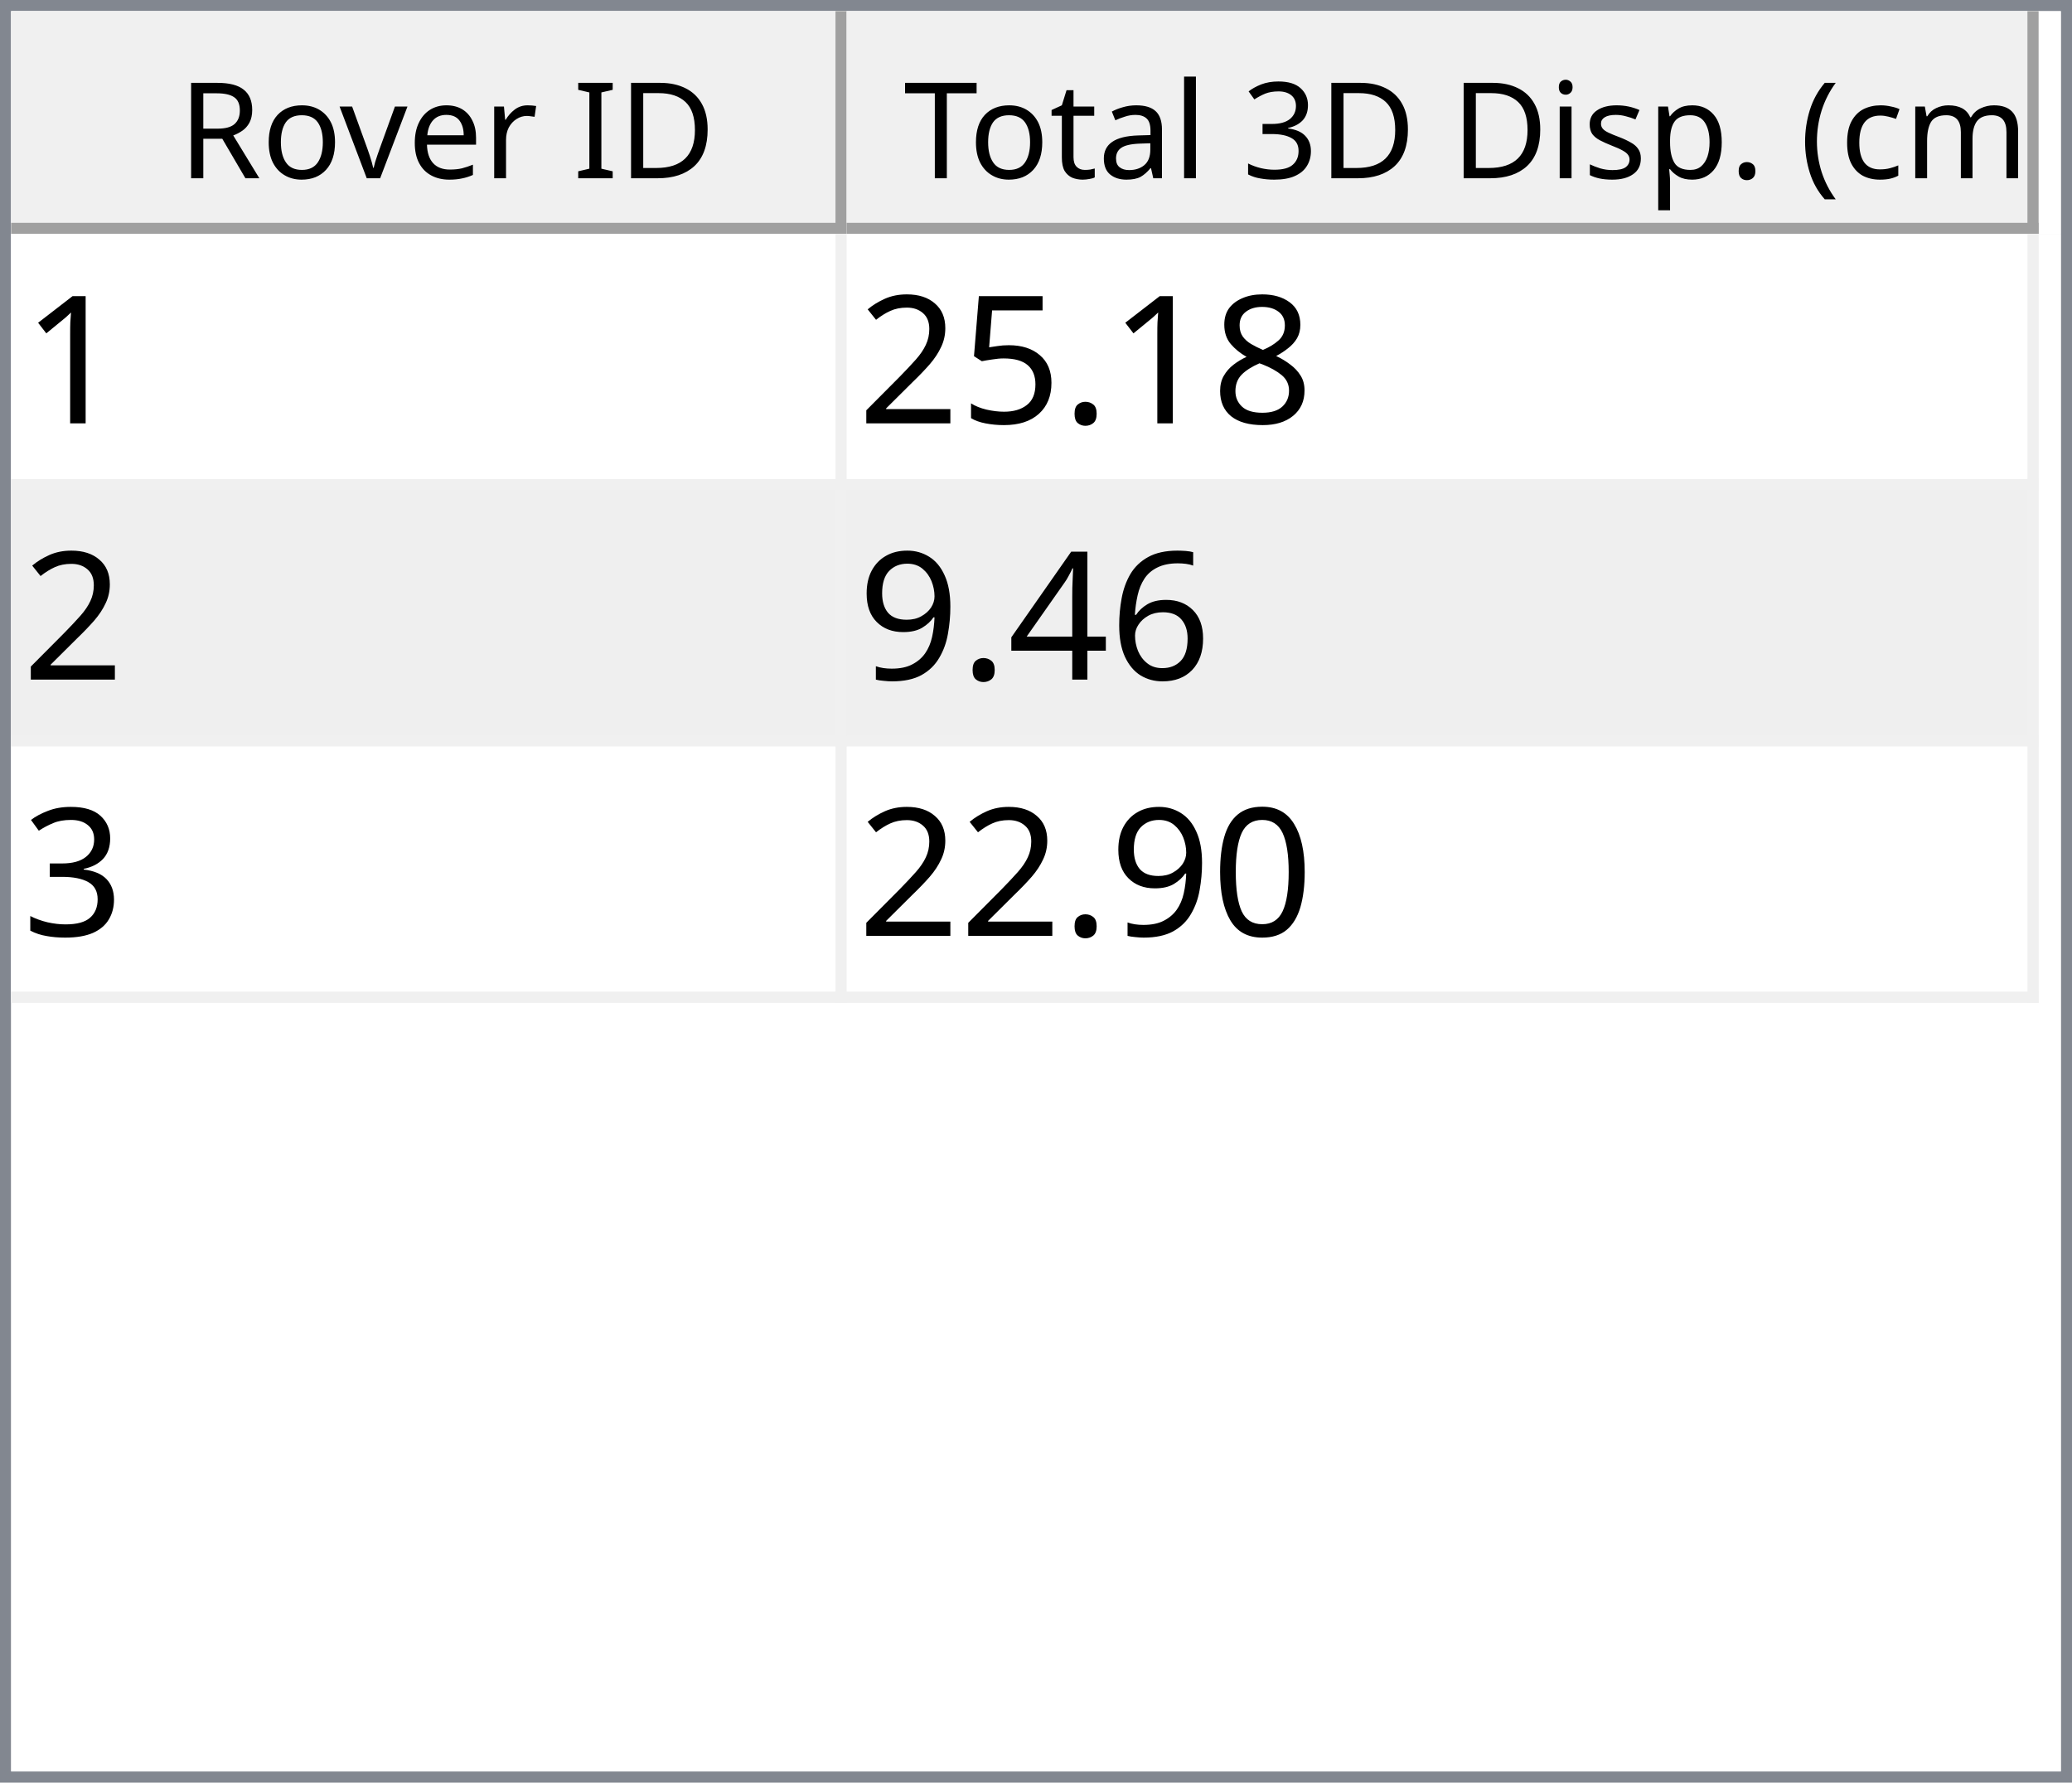
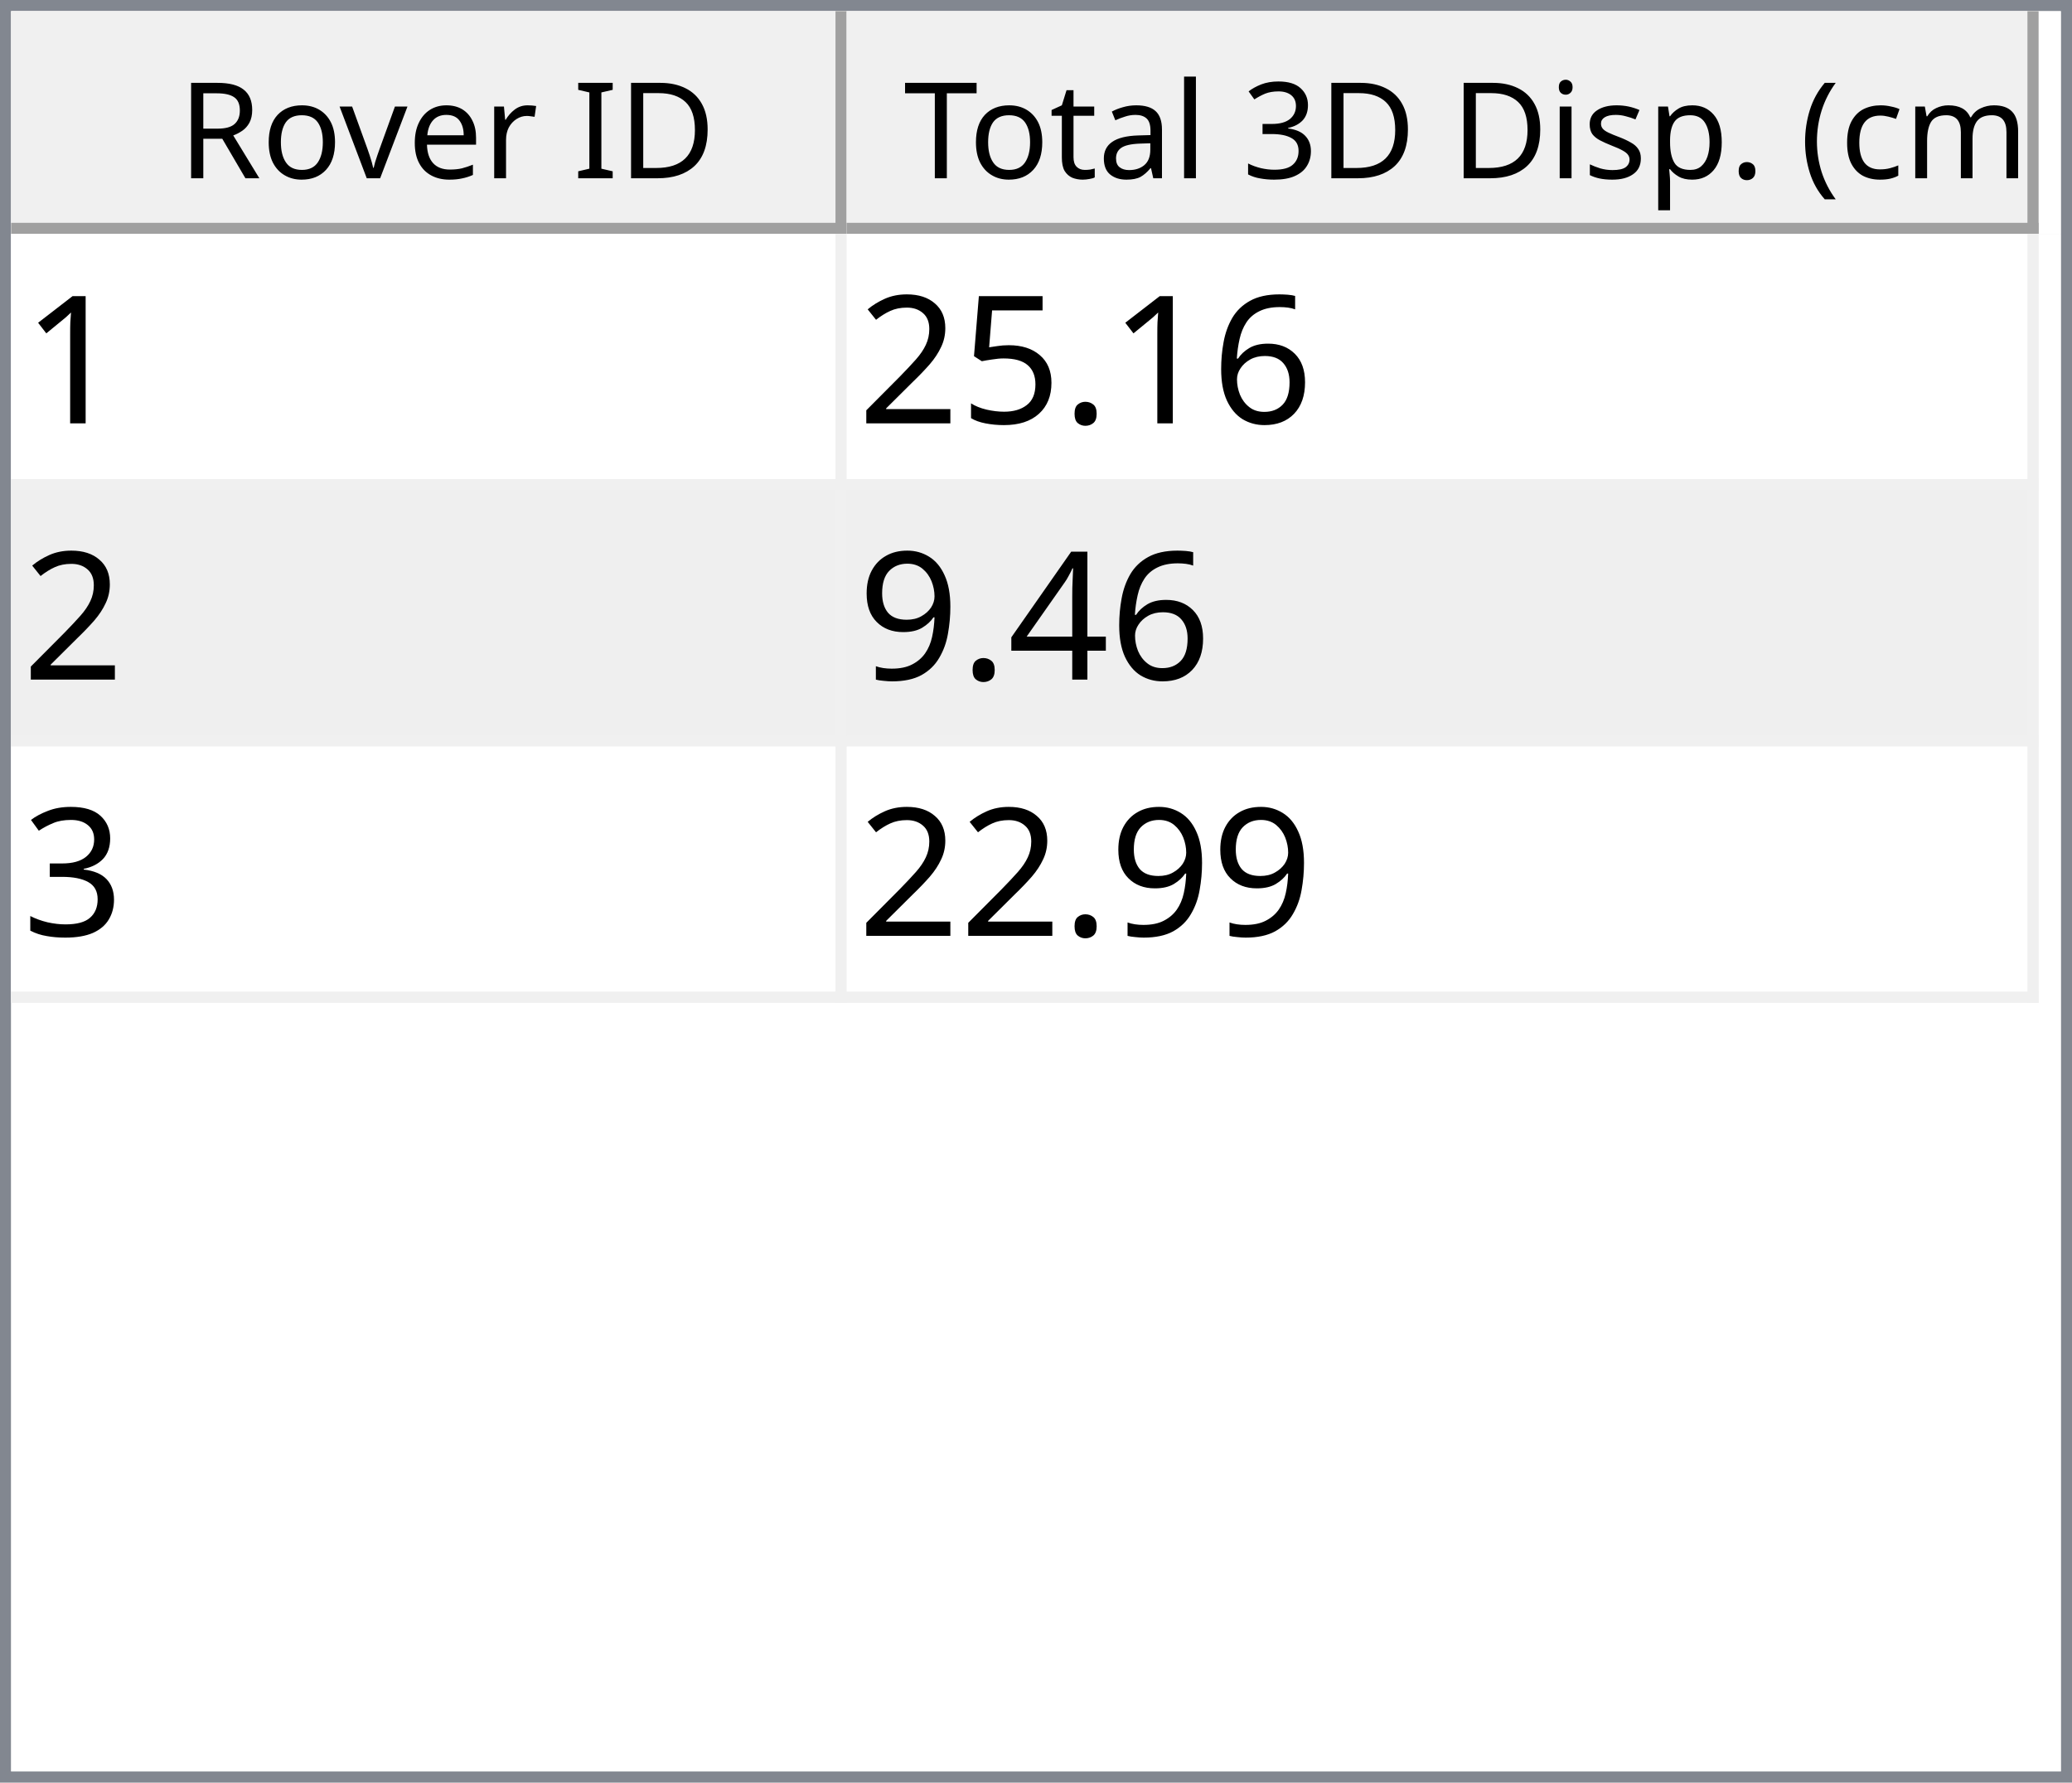
<svg xmlns="http://www.w3.org/2000/svg" style="fill-opacity:1; color-rendering:auto; color-interpolation:auto; text-rendering:auto; stroke:black; stroke-linecap:square; stroke-miterlimit:10; shape-rendering:auto; stroke-opacity:1; fill:black; stroke-dasharray:none; font-weight:normal; stroke-width:1; font-family:'Dialog'; font-style:normal; stroke-linejoin:miter; font-size:12px; stroke-dashoffset:0; image-rendering:auto;" width="186" height="160">
  <defs id="genericDefs" />
  <g>
    <defs id="defs1">
      <clipPath clipPathUnits="userSpaceOnUse" id="clipPath1">
        <path d="M0 0 L186 0 L186 160 L0 160 L0 0 Z" />
      </clipPath>
      <clipPath clipPathUnits="userSpaceOnUse" id="clipPath2">
        <path d="M0 0 L0 160 L186 160 L186 0 Z" />
      </clipPath>
      <clipPath clipPathUnits="userSpaceOnUse" id="clipPath3">
        <path d="M0 0 L0 20 L184 20 L184 0 Z" />
      </clipPath>
      <clipPath clipPathUnits="userSpaceOnUse" id="clipPath4">
        <path d="M0 0 L0 20 L75 20 L75 0 Z" />
      </clipPath>
      <clipPath clipPathUnits="userSpaceOnUse" id="clipPath5">
        <path d="M1 1 L1 19 L74 19 L74 1 Z" />
      </clipPath>
      <clipPath clipPathUnits="userSpaceOnUse" id="clipPath6">
        <path d="M0 0 L0 18 L73 18 L73 0 Z" />
      </clipPath>
      <clipPath clipPathUnits="userSpaceOnUse" id="clipPath7">
        <path d="M-0.5 -0.5 L-0.5 19.5 L74.5 19.5 L74.5 -0.5 Z" />
      </clipPath>
      <clipPath clipPathUnits="userSpaceOnUse" id="clipPath8">
        <path d="M0 0 L0 20 L107 20 L107 0 Z" />
      </clipPath>
      <clipPath clipPathUnits="userSpaceOnUse" id="clipPath9">
        <path d="M1 1 L1 19 L106 19 L106 1 Z" />
      </clipPath>
      <clipPath clipPathUnits="userSpaceOnUse" id="clipPath10">
        <path d="M0 0 L0 18 L105 18 L105 0 Z" />
      </clipPath>
      <clipPath clipPathUnits="userSpaceOnUse" id="clipPath11">
        <path d="M-0.5 -0.5 L-0.5 19.5 L106.5 19.5 L106.5 -0.5 Z" />
      </clipPath>
      <clipPath clipPathUnits="userSpaceOnUse" id="clipPath12">
        <path d="M0 0 L0 138 L184 138 L184 0 Z" />
      </clipPath>
      <clipPath clipPathUnits="userSpaceOnUse" id="clipPath13">
        <path d="M0 0 L0 69 L182 69 L182 0 Z" />
      </clipPath>
      <clipPath clipPathUnits="userSpaceOnUse" id="clipPath14">
        <path d="M-0.5 -0.5 L-0.5 68.5 L181.5 68.5 L181.5 -0.5 Z" />
      </clipPath>
      <clipPath clipPathUnits="userSpaceOnUse" id="clipPath15">
        <path d="M0 0 L0 22 L74 22 L74 0 Z" />
      </clipPath>
      <clipPath clipPathUnits="userSpaceOnUse" id="clipPath16">
        <path d="M0 0 L0 22 L106 22 L106 0 Z" />
      </clipPath>
      <font horiz-adv-x="64.551" id="font1">
        <font-face ascent="107.91" descent="25.098" units-per-em="100" style="font-style:normal; font-family:Segoe UI; font-weight:normal;" />
        <missing-glyph horiz-adv-x="64.551" d="M8.109 0 L8.109 68.266 L56.453 68.266 L56.453 0 L8.109 0 ZM15.328 7.234 L49.219 7.234 L49.219 61.031 L15.328 61.031 L15.328 7.234 Z" />
        <glyph unicode="D" horiz-adv-x="70.117" d="M9.188 0 L9.188 70.016 L28.516 70.016 Q65.531 70.016 65.531 35.891 Q65.531 19.672 55.25 9.836 Q44.969 0 27.734 0 L9.188 0 ZM17.391 62.594 L17.391 7.422 L27.828 7.422 Q41.609 7.422 49.273 14.797 Q56.938 22.172 56.938 35.688 Q56.938 62.594 28.328 62.594 L17.391 62.594 Z" />
        <glyph unicode="I" horiz-adv-x="26.611" d="M17.391 0 L9.188 0 L9.188 70.016 L17.391 70.016 L17.391 0 Z" />
        <glyph unicode=" " horiz-adv-x="27.393" d="" />
        <glyph unicode="r" horiz-adv-x="34.766" d="M34.188 41.891 Q32.078 43.5 28.125 43.5 Q23 43.5 19.555 38.672 Q16.109 33.844 16.109 25.484 L16.109 0 L8.109 0 L8.109 50 L16.109 50 L16.109 39.703 L16.312 39.703 Q18.016 44.969 21.531 47.922 Q25.047 50.875 29.391 50.875 Q32.516 50.875 34.188 50.203 L34.188 41.891 Z" />
        <glyph unicode="e" horiz-adv-x="52.295" d="M48.297 23 L12.984 23 Q13.188 14.656 17.484 10.109 Q21.781 5.562 29.297 5.562 Q37.75 5.562 44.828 11.141 L44.828 3.609 Q38.234 -1.172 27.391 -1.172 Q16.797 -1.172 10.742 5.641 Q4.688 12.453 4.688 24.812 Q4.688 36.469 11.305 43.82 Q17.922 51.172 27.734 51.172 Q37.547 51.172 42.922 44.828 Q48.297 38.484 48.297 27.203 L48.297 23 ZM40.094 29.781 Q40.047 36.719 36.75 40.578 Q33.453 44.438 27.594 44.438 Q21.922 44.438 17.969 40.383 Q14.016 36.328 13.094 29.781 L40.094 29.781 Z" />
        <glyph unicode="v" horiz-adv-x="47.9" d="M47.406 50 L27.484 0 L19.625 0 L0.688 50 L9.469 50 L22.172 13.672 Q23.578 9.672 23.922 6.688 L24.125 6.688 Q24.609 10.453 25.688 13.484 L38.969 50 L47.406 50 Z" />
        <glyph unicode="o" horiz-adv-x="58.594" d="M29 -1.172 Q17.922 -1.172 11.305 5.836 Q4.688 12.844 4.688 24.422 Q4.688 37.016 11.57 44.094 Q18.453 51.172 30.172 51.172 Q41.359 51.172 47.633 44.289 Q53.906 37.406 53.906 25.203 Q53.906 13.234 47.141 6.031 Q40.375 -1.172 29 -1.172 ZM29.594 44.438 Q21.875 44.438 17.383 39.188 Q12.891 33.938 12.891 24.703 Q12.891 15.828 17.43 10.695 Q21.969 5.562 29.594 5.562 Q37.359 5.562 41.531 10.594 Q45.703 15.625 45.703 24.906 Q45.703 34.281 41.531 39.359 Q37.359 44.438 29.594 44.438 Z" />
        <glyph unicode="R" horiz-adv-x="59.814" d="M59.375 0 L49.609 0 L37.891 19.625 Q36.281 22.359 34.766 24.289 Q33.25 26.219 31.664 27.438 Q30.078 28.656 28.25 29.219 Q26.422 29.781 24.125 29.781 L17.391 29.781 L17.391 0 L9.188 0 L9.188 70.016 L30.078 70.016 Q34.672 70.016 38.555 68.867 Q42.438 67.719 45.289 65.375 Q48.141 63.031 49.758 59.547 Q51.375 56.062 51.375 51.375 Q51.375 47.703 50.273 44.656 Q49.172 41.609 47.148 39.211 Q45.125 36.812 42.266 35.133 Q39.406 33.453 35.844 32.516 L35.844 32.328 Q37.594 31.547 38.891 30.547 Q40.188 29.547 41.359 28.18 Q42.531 26.812 43.68 25.078 Q44.828 23.344 46.234 21.047 L59.375 0 ZM17.391 62.594 L17.391 37.203 L28.516 37.203 Q31.594 37.203 34.203 38.133 Q36.812 39.062 38.719 40.797 Q40.625 42.531 41.703 45.047 Q42.781 47.562 42.781 50.688 Q42.781 56.297 39.141 59.445 Q35.5 62.594 28.609 62.594 L17.391 62.594 Z" />
        <glyph unicode=")" horiz-adv-x="30.176" d="M8.297 -15.922 L1.172 -15.922 Q16.406 2.344 16.406 26.812 Q16.406 51.469 1.078 70.016 L8.297 70.016 Q23.531 52.156 23.531 26.703 Q23.531 1.375 8.297 -15.922 Z" />
        <glyph unicode="m" horiz-adv-x="86.133" d="M79.109 0 L71.094 0 L71.094 28.719 Q71.094 37.016 68.531 40.727 Q65.969 44.438 59.906 44.438 Q54.781 44.438 51.195 39.75 Q47.609 35.062 47.609 28.516 L47.609 0 L39.594 0 L39.594 29.688 Q39.594 44.438 28.219 44.438 Q22.953 44.438 19.531 40.016 Q16.109 35.594 16.109 28.516 L16.109 0 L8.109 0 L8.109 50 L16.109 50 L16.109 42.094 L16.312 42.094 Q21.625 51.172 31.844 51.172 Q36.969 51.172 40.773 48.312 Q44.578 45.453 46 40.828 Q51.562 51.172 62.594 51.172 Q79.109 51.172 79.109 30.812 L79.109 0 Z" />
        <glyph unicode="c" horiz-adv-x="46.191" d="M42.188 2.297 Q36.422 -1.172 28.516 -1.172 Q17.828 -1.172 11.258 5.789 Q4.688 12.75 4.688 23.828 Q4.688 36.188 11.766 43.68 Q18.844 51.172 30.672 51.172 Q37.25 51.172 42.281 48.734 L42.281 40.531 Q36.719 44.438 30.375 44.438 Q22.703 44.438 17.797 38.945 Q12.891 33.453 12.891 24.516 Q12.891 15.719 17.508 10.641 Q22.125 5.562 29.891 5.562 Q36.422 5.562 42.188 9.906 L42.188 2.297 Z" />
        <glyph unicode="(" horiz-adv-x="30.176" d="M29.109 -15.922 L21.969 -15.922 Q6.844 1.375 6.844 26.703 Q6.844 52.156 21.969 70.016 L29.203 70.016 Q13.875 51.469 13.875 26.812 Q13.875 2.344 29.109 -15.922 Z" />
        <glyph unicode="." horiz-adv-x="21.68" d="M10.891 -1.078 Q8.641 -1.078 7.055 0.539 Q5.469 2.156 5.469 4.391 Q5.469 6.641 7.055 8.273 Q8.641 9.906 10.891 9.906 Q13.188 9.906 14.797 8.273 Q16.406 6.641 16.406 4.391 Q16.406 2.156 14.797 0.539 Q13.188 -1.078 10.891 -1.078 Z" />
        <glyph unicode="p" horiz-adv-x="58.789" d="M16.312 7.234 L16.109 7.234 L16.109 -23 L8.109 -23 L8.109 50 L16.109 50 L16.109 41.219 L16.312 41.219 Q22.219 51.172 33.594 51.172 Q43.266 51.172 48.688 44.461 Q54.109 37.75 54.109 26.469 Q54.109 13.922 48 6.375 Q41.891 -1.172 31.297 -1.172 Q21.578 -1.172 16.312 7.234 ZM16.109 27.391 L16.109 20.406 Q16.109 14.203 20.141 9.883 Q24.172 5.562 30.375 5.562 Q37.641 5.562 41.773 11.133 Q45.906 16.703 45.906 26.609 Q45.906 34.969 42.047 39.703 Q38.188 44.438 31.594 44.438 Q24.609 44.438 20.359 39.578 Q16.109 34.719 16.109 27.391 Z" />
        <glyph unicode="s" horiz-adv-x="42.432" d="M5.078 1.812 L5.078 10.406 Q11.625 5.562 19.484 5.562 Q30.031 5.562 30.031 12.594 Q30.031 14.594 29.125 15.992 Q28.219 17.391 26.68 18.461 Q25.141 19.531 23.07 20.383 Q21 21.234 18.609 22.172 Q15.281 23.484 12.766 24.828 Q10.25 26.172 8.57 27.859 Q6.891 29.547 6.031 31.695 Q5.172 33.844 5.172 36.719 Q5.172 40.234 6.789 42.945 Q8.406 45.656 11.086 47.484 Q13.766 49.312 17.211 50.242 Q20.656 51.172 24.312 51.172 Q30.812 51.172 35.938 48.922 L35.938 40.828 Q30.422 44.438 23.25 44.438 Q21 44.438 19.195 43.922 Q17.391 43.406 16.094 42.477 Q14.797 41.547 14.086 40.258 Q13.375 38.969 13.375 37.406 Q13.375 35.453 14.086 34.133 Q14.797 32.812 16.164 31.789 Q17.531 30.766 19.484 29.938 Q21.438 29.109 23.922 28.125 Q27.25 26.859 29.883 25.516 Q32.516 24.172 34.375 22.484 Q36.234 20.797 37.234 18.602 Q38.234 16.406 38.234 13.375 Q38.234 9.672 36.602 6.938 Q34.969 4.203 32.234 2.398 Q29.5 0.594 25.93 -0.289 Q22.359 -1.172 18.453 -1.172 Q10.75 -1.172 5.078 1.812 Z" />
        <glyph unicode="i" horiz-adv-x="24.219" d="M12.203 62.703 Q10.062 62.703 8.547 64.164 Q7.031 65.625 7.031 67.875 Q7.031 70.125 8.547 71.609 Q10.062 73.094 12.203 73.094 Q14.406 73.094 15.945 71.609 Q17.484 70.125 17.484 67.875 Q17.484 65.719 15.945 64.211 Q14.406 62.703 12.203 62.703 ZM16.109 0 L8.109 0 L8.109 50 L16.109 50 L16.109 0 Z" />
        <glyph unicode="3" horiz-adv-x="53.906" d="M46.531 19.828 Q46.531 15.094 44.75 11.211 Q42.969 7.328 39.719 4.57 Q36.469 1.812 31.93 0.297 Q27.391 -1.219 21.922 -1.219 Q11.922 -1.219 6 2.594 L6 11.188 Q13.094 5.609 22.219 5.609 Q25.875 5.609 28.828 6.539 Q31.781 7.469 33.906 9.227 Q36.031 10.984 37.18 13.477 Q38.328 15.969 38.328 19.094 Q38.328 32.812 18.797 32.812 L12.984 32.812 L12.984 39.594 L18.5 39.594 Q35.797 39.594 35.797 52.484 Q35.797 64.406 22.609 64.406 Q15.188 64.406 8.688 59.422 L8.688 67.188 Q15.375 71.188 24.609 71.188 Q29 71.188 32.57 69.969 Q36.141 68.75 38.68 66.555 Q41.219 64.359 42.609 61.281 Q44 58.203 44 54.5 Q44 40.672 30.031 36.719 L30.031 36.531 Q33.594 36.141 36.625 34.797 Q39.656 33.453 41.852 31.305 Q44.047 29.156 45.289 26.25 Q46.531 23.344 46.531 19.828 Z" />
        <glyph unicode="l" horiz-adv-x="24.219" d="M16.109 0 L8.109 0 L8.109 74.031 L16.109 74.031 L16.109 0 Z" />
        <glyph unicode="a" horiz-adv-x="50.879" d="M43.891 0 L35.891 0 L35.891 7.812 L35.688 7.812 Q30.469 -1.172 20.312 -1.172 Q12.844 -1.172 8.617 2.781 Q4.391 6.734 4.391 13.281 Q4.391 27.297 20.906 29.594 L35.891 31.688 Q35.891 44.438 25.594 44.438 Q16.547 44.438 9.281 38.281 L9.281 46.484 Q16.656 51.172 26.266 51.172 Q43.891 51.172 43.891 32.516 L43.891 0 ZM35.891 25.297 L23.828 23.641 Q18.266 22.859 15.43 20.875 Q12.594 18.891 12.594 13.875 Q12.594 10.203 15.211 7.883 Q17.828 5.562 22.172 5.562 Q28.125 5.562 32.008 9.742 Q35.891 13.922 35.891 20.312 L35.891 25.297 Z" />
        <glyph unicode="t" horiz-adv-x="33.887" d="M31.297 0.484 Q28.469 -1.078 23.828 -1.078 Q10.688 -1.078 10.688 13.578 L10.688 43.172 L2.094 43.172 L2.094 50 L10.688 50 L10.688 62.203 L18.703 64.797 L18.703 50 L31.297 50 L31.297 43.172 L18.703 43.172 L18.703 14.984 Q18.703 9.969 20.414 7.82 Q22.125 5.672 26.078 5.672 Q29.109 5.672 31.297 7.328 L31.297 0.484 Z" />
        <glyph unicode="T" horiz-adv-x="52.393" d="M50.594 62.594 L30.375 62.594 L30.375 0 L22.172 0 L22.172 62.594 L2 62.594 L2 70.016 L50.594 70.016 L50.594 62.594 Z" />
      </font>
      <font horiz-adv-x="75.0" id="font2">
        <font-face ascent="100.537" descent="21.973" units-per-em="100" style="font-style:normal; font-family:sans-serif; font-weight:normal;" />
        <missing-glyph horiz-adv-x="75.0" d="M12.5 0 L12.5 62.5 L62.5 62.5 L62.5 0 L12.5 0 ZM14.062 1.562 L60.938 1.562 L60.938 60.938 L14.062 60.938 L14.062 1.562 Z" />
        <glyph unicode="1" horiz-adv-x="55.615" d="M37.25 0 L28.469 0 L28.469 56 Q25.297 52.984 20.141 49.953 Q14.984 46.922 10.891 45.406 L10.891 53.906 Q18.266 57.375 23.781 62.305 Q29.297 67.234 31.594 71.875 L37.25 71.875 L37.25 0 Z" />
-         <glyph unicode="8" horiz-adv-x="55.615" d="M17.672 38.812 Q12.203 40.828 9.57 44.539 Q6.938 48.25 6.938 53.422 Q6.938 61.234 12.555 66.555 Q18.172 71.875 27.484 71.875 Q36.859 71.875 42.578 66.43 Q48.297 60.984 48.297 53.172 Q48.297 48.188 45.68 44.508 Q43.062 40.828 37.75 38.812 Q44.344 36.672 47.781 31.883 Q51.219 27.094 51.219 20.453 Q51.219 11.281 44.727 5.031 Q38.234 -1.219 27.641 -1.219 Q17.047 -1.219 10.547 5.055 Q4.047 11.328 4.047 20.703 Q4.047 27.688 7.594 32.398 Q11.141 37.109 17.672 38.812 ZM15.922 53.719 Q15.922 48.641 19.195 45.414 Q22.469 42.188 27.688 42.188 Q32.766 42.188 36.016 45.383 Q39.266 48.578 39.266 53.219 Q39.266 58.062 35.914 61.359 Q32.562 64.656 27.594 64.656 Q22.562 64.656 19.242 61.43 Q15.922 58.203 15.922 53.719 ZM13.094 20.656 Q13.094 16.891 14.875 13.375 Q16.656 9.859 20.172 7.93 Q23.688 6 27.734 6 Q34.031 6 38.133 10.055 Q42.234 14.109 42.234 20.359 Q42.234 26.703 38.016 30.859 Q33.797 35.016 27.438 35.016 Q21.234 35.016 17.164 30.914 Q13.094 26.812 13.094 20.656 Z" />
+         <glyph unicode="6" horiz-adv-x="55.615" d="M49.75 54.047 L41.016 53.375 Q39.844 58.547 37.703 60.891 Q34.125 64.656 28.906 64.656 Q24.703 64.656 21.531 62.312 Q17.391 59.281 14.992 53.469 Q12.594 47.656 12.5 36.922 Q15.672 41.75 20.266 44.094 Q24.859 46.438 29.891 46.438 Q38.672 46.438 44.852 39.969 Q51.031 33.5 51.031 23.25 Q51.031 16.5 48.125 10.719 Q45.219 4.938 40.141 1.859 Q35.062 -1.219 28.609 -1.219 Q17.625 -1.219 10.695 6.859 Q3.766 14.938 3.766 33.5 Q3.766 54.25 11.422 63.672 Q18.109 71.875 29.438 71.875 Q37.891 71.875 43.289 67.141 Q48.688 62.406 49.75 54.047 ZM13.875 23.188 Q13.875 18.656 15.797 14.508 Q17.719 10.359 21.188 8.18 Q24.656 6 28.469 6 Q34.031 6 38.039 10.492 Q42.047 14.984 42.047 22.703 Q42.047 30.125 38.086 34.398 Q34.125 38.672 28.125 38.672 Q22.172 38.672 18.023 34.398 Q13.875 30.125 13.875 23.188 Z" />
        <glyph unicode="." horiz-adv-x="27.783" d="M9.078 0 L9.078 10.016 L19.094 10.016 L19.094 0 L9.078 0 Z" />
        <glyph unicode="5" horiz-adv-x="55.615" d="M4.156 18.75 L13.375 19.531 Q14.406 12.797 18.141 9.398 Q21.875 6 27.156 6 Q33.5 6 37.891 10.789 Q42.281 15.578 42.281 23.484 Q42.281 31 38.062 35.352 Q33.844 39.703 27 39.703 Q22.75 39.703 19.336 37.773 Q15.922 35.844 13.969 32.766 L5.719 33.844 L12.641 70.609 L48.25 70.609 L48.25 62.203 L19.672 62.203 L15.828 42.969 Q22.266 47.469 29.344 47.469 Q38.719 47.469 45.164 40.969 Q51.609 34.469 51.609 24.266 Q51.609 14.547 45.953 7.469 Q39.062 -1.219 27.156 -1.219 Q17.391 -1.219 11.211 4.25 Q5.031 9.719 4.156 18.75 Z" />
        <glyph unicode="2" horiz-adv-x="55.615" d="M50.344 8.453 L50.344 0 L3.031 0 Q2.938 3.172 4.047 6.109 Q5.859 10.938 9.836 15.625 Q13.812 20.312 21.344 26.469 Q33.016 36.031 37.117 41.625 Q41.219 47.219 41.219 52.203 Q41.219 57.422 37.477 61.008 Q33.734 64.594 27.734 64.594 Q21.391 64.594 17.578 60.789 Q13.766 56.984 13.719 50.25 L4.688 51.172 Q5.609 61.281 11.664 66.578 Q17.719 71.875 27.938 71.875 Q38.234 71.875 44.242 66.164 Q50.25 60.453 50.25 52 Q50.25 47.703 48.492 43.555 Q46.734 39.406 42.656 34.812 Q38.578 30.219 29.109 22.219 Q21.188 15.578 18.945 13.211 Q16.703 10.844 15.234 8.453 L50.344 8.453 Z" />
-         <glyph unicode="6" horiz-adv-x="55.615" d="M49.75 54.047 L41.016 53.375 Q39.844 58.547 37.703 60.891 Q34.125 64.656 28.906 64.656 Q24.703 64.656 21.531 62.312 Q17.391 59.281 14.992 53.469 Q12.594 47.656 12.5 36.922 Q15.672 41.75 20.266 44.094 Q24.859 46.438 29.891 46.438 Q38.672 46.438 44.852 39.969 Q51.031 33.5 51.031 23.25 Q51.031 16.5 48.125 10.719 Q45.219 4.938 40.141 1.859 Q35.062 -1.219 28.609 -1.219 Q17.625 -1.219 10.695 6.859 Q3.766 14.938 3.766 33.5 Q3.766 54.25 11.422 63.672 Q18.109 71.875 29.438 71.875 Q37.891 71.875 43.289 67.141 Q48.688 62.406 49.75 54.047 ZM13.875 23.188 Q13.875 18.656 15.797 14.508 Q17.719 10.359 21.188 8.18 Q24.656 6 28.469 6 Q34.031 6 38.039 10.492 Q42.047 14.984 42.047 22.703 Q42.047 30.125 38.086 34.398 Q34.125 38.672 28.125 38.672 Q22.172 38.672 18.023 34.398 Q13.875 30.125 13.875 23.188 Z" />
        <glyph unicode="4" horiz-adv-x="55.615" d="M32.328 0 L32.328 17.141 L1.266 17.141 L1.266 25.203 L33.938 71.578 L41.109 71.578 L41.109 25.203 L50.781 25.203 L50.781 17.141 L41.109 17.141 L41.109 0 L32.328 0 ZM32.328 25.203 L32.328 57.469 L9.906 25.203 L32.328 25.203 Z" />
        <glyph unicode="9" horiz-adv-x="55.615" d="M5.469 16.547 L13.922 17.328 Q14.984 11.375 18.016 8.688 Q21.047 6 25.781 6 Q29.828 6 32.883 7.859 Q35.938 9.719 37.891 12.82 Q39.844 15.922 41.164 21.195 Q42.484 26.469 42.484 31.938 Q42.484 32.516 42.438 33.688 Q39.797 29.5 35.234 26.883 Q30.672 24.266 25.344 24.266 Q16.453 24.266 10.305 30.711 Q4.156 37.156 4.156 47.703 Q4.156 58.594 10.578 65.234 Q17 71.875 26.656 71.875 Q33.641 71.875 39.43 68.117 Q45.219 64.359 48.219 57.398 Q51.219 50.438 51.219 37.25 Q51.219 23.531 48.242 15.406 Q45.266 7.281 39.383 3.031 Q33.5 -1.219 25.594 -1.219 Q17.188 -1.219 11.867 3.445 Q6.547 8.109 5.469 16.547 ZM41.453 48.141 Q41.453 55.719 37.43 60.156 Q33.406 64.594 27.734 64.594 Q21.875 64.594 17.531 59.812 Q13.188 55.031 13.188 47.406 Q13.188 40.578 17.312 36.305 Q21.438 32.031 27.484 32.031 Q33.594 32.031 37.523 36.305 Q41.453 40.578 41.453 48.141 Z" />
        <glyph unicode="3" horiz-adv-x="55.615" d="M4.203 18.891 L12.984 20.062 Q14.5 12.594 18.141 9.297 Q21.781 6 27 6 Q33.203 6 37.477 10.297 Q41.75 14.594 41.75 20.953 Q41.75 27 37.797 30.93 Q33.844 34.859 27.734 34.859 Q25.25 34.859 21.531 33.891 L22.516 41.609 Q23.391 41.5 23.922 41.5 Q29.547 41.5 34.039 44.43 Q38.531 47.359 38.531 53.469 Q38.531 58.297 35.258 61.477 Q31.984 64.656 26.812 64.656 Q21.688 64.656 18.266 61.43 Q14.844 58.203 13.875 51.766 L5.078 53.328 Q6.688 62.156 12.398 67.016 Q18.109 71.875 26.609 71.875 Q32.469 71.875 37.398 69.359 Q42.328 66.844 44.945 62.5 Q47.562 58.156 47.562 53.266 Q47.562 48.641 45.07 44.828 Q42.578 41.016 37.703 38.766 Q44.047 37.312 47.562 32.695 Q51.078 28.078 51.078 21.141 Q51.078 11.766 44.242 5.25 Q37.406 -1.266 26.953 -1.266 Q17.531 -1.266 11.305 4.352 Q5.078 9.969 4.203 18.891 Z" />
-         <glyph unicode="0" horiz-adv-x="55.615" d="M4.156 35.297 Q4.156 48 6.766 55.742 Q9.375 63.484 14.523 67.68 Q19.672 71.875 27.484 71.875 Q33.25 71.875 37.594 69.555 Q41.938 67.234 44.773 62.867 Q47.609 58.5 49.219 52.227 Q50.828 45.953 50.828 35.297 Q50.828 22.703 48.242 14.969 Q45.656 7.234 40.508 3.008 Q35.359 -1.219 27.484 -1.219 Q17.141 -1.219 11.234 6.203 Q4.156 15.141 4.156 35.297 ZM13.188 35.297 Q13.188 17.672 17.312 11.836 Q21.438 6 27.484 6 Q33.547 6 37.672 11.859 Q41.797 17.719 41.797 35.297 Q41.797 52.984 37.672 58.789 Q33.547 64.594 27.391 64.594 Q21.344 64.594 17.719 59.469 Q13.188 52.938 13.188 35.297 Z" />
      </font>
    </defs>
    <g style="fill:white; stroke:white;">
      <rect x="0" y="0" width="186" style="clip-path:url(#clipPath1); stroke:none;" height="160" />
    </g>
    <g style="fill:white; text-rendering:optimizeSpeed; color-rendering:optimizeSpeed; image-rendering:optimizeSpeed; shape-rendering:crispEdges; stroke:white; color-interpolation:sRGB;">
      <rect x="0" width="186" height="160" y="0" style="stroke:none;" />
      <path style="stroke:none;" d="M0 160 L186 160 L186 0 L0 0 Z" />
    </g>
    <g style="fill:rgb(240,240,240); font-family:'Segoe UI'; stroke:rgb(240,240,240);">
      <rect x="0" y="0" width="186" style="clip-path:url(#clipPath2); stroke:none;" height="160" />
    </g>
    <g style="fill:rgb(130,135,144); font-family:'Segoe UI'; stroke:rgb(130,135,144);">
      <path d="M0 0 L186 0 L186 160 L0 160 L0 0 ZM1 1 L185 1 L185 159 L1 159 L1 1 Z" style="fill-rule:evenodd; clip-path:url(#clipPath2); stroke:none;" />
    </g>
    <g style="fill:white; font-family:'Segoe UI'; stroke:white;" transform="translate(1,1)">
      <rect x="0" y="0" width="184" style="clip-path:url(#clipPath3); stroke:none;" height="20" />
    </g>
    <g style="fill:rgb(240,240,240); font-family:'Segoe UI'; stroke:rgb(240,240,240);" transform="translate(1,1)">
      <rect x="0" y="0" width="75" style="clip-path:url(#clipPath4); stroke:none;" height="20" />
    </g>
    <g style="font-family:'Segoe UI';" transform="translate(2,2)">
      <text x="14" xml:space="preserve" y="14" style="clip-path:url(#clipPath6); stroke:none;">Rover ID</text>
    </g>
    <g style="fill:rgb(160,160,160); font-family:'Segoe UI'; stroke:rgb(160,160,160); stroke-linejoin:bevel;" transform="translate(1.5,1.5)">
      <line x1="74" x2="74" y1="0" style="fill:none; clip-path:url(#clipPath7);" y2="19" />
    </g>
    <g style="fill:rgb(160,160,160); font-family:'Segoe UI'; stroke:rgb(160,160,160); stroke-linejoin:bevel;" transform="matrix(1,0,0,1,1,1) translate(0.5,0.5)">
      <line x1="0" x2="74" y1="19" style="fill:none; clip-path:url(#clipPath7);" y2="19" />
    </g>
    <g style="fill:rgb(240,240,240); font-family:'Segoe UI'; stroke:rgb(240,240,240);" transform="translate(76,1)">
      <rect x="0" y="0" width="107" style="clip-path:url(#clipPath8); stroke:none;" height="20" />
    </g>
    <g style="font-family:'Segoe UI';" transform="translate(77,2)">
      <text x="1" xml:space="preserve" y="14" style="clip-path:url(#clipPath10); stroke:none;"> Total 3D Disp. (cm)</text>
    </g>
    <g style="fill:rgb(160,160,160); font-family:'Segoe UI'; stroke:rgb(160,160,160); stroke-linejoin:bevel;" transform="translate(76.5,1.5)">
      <line x1="106" x2="106" y1="0" style="fill:none; clip-path:url(#clipPath11);" y2="19" />
    </g>
    <g style="fill:rgb(160,160,160); font-family:'Segoe UI'; stroke:rgb(160,160,160); stroke-linejoin:bevel;" transform="matrix(1,0,0,1,76,1) translate(0.5,0.5)">
      <line x1="0" x2="106" y1="19" style="fill:none; clip-path:url(#clipPath11);" y2="19" />
    </g>
    <g style="fill:white; font-family:'Segoe UI'; stroke:white;" transform="translate(1,21)">
      <rect x="0" y="0" width="184" style="clip-path:url(#clipPath12); stroke:none;" height="138" />
    </g>
    <g style="fill:rgb(240,240,240); font-size:16px; font-family:sans-serif; stroke:rgb(240,240,240);" transform="translate(1,21)">
      <rect x="0" y="0" width="182" style="clip-path:url(#clipPath13); stroke:none;" height="69" />
      <line transform="translate(0.5,0.5)" x1="0" x2="181" y1="22" style="clip-path:url(#clipPath14); fill:none; stroke-linejoin:bevel;" y2="22" />
    </g>
    <g transform="matrix(1,0,0,1,1,21) translate(0.5,0.5)" style="fill:rgb(240,240,240); font-size:16px; font-family:sans-serif; stroke:rgb(240,240,240); stroke-linejoin:bevel;">
      <line x1="0" x2="181" y1="45" style="fill:none; clip-path:url(#clipPath14);" y2="45" />
    </g>
    <g transform="matrix(1,0,0,1,1,21) translate(0.5,0.5)" style="fill:rgb(240,240,240); font-size:16px; font-family:sans-serif; stroke:rgb(240,240,240); stroke-linejoin:bevel;">
      <line x1="0" x2="181" y1="68" style="fill:none; clip-path:url(#clipPath14);" y2="68" />
    </g>
    <g transform="matrix(1,0,0,1,1,21) translate(0.5,0.5)" style="fill:rgb(240,240,240); font-size:16px; font-family:sans-serif; stroke:rgb(240,240,240); stroke-linejoin:bevel;">
      <line x1="74" x2="74" y1="0" style="fill:none; clip-path:url(#clipPath14);" y2="68" />
    </g>
    <g transform="matrix(1,0,0,1,1,21) translate(0.5,0.5)" style="fill:rgb(240,240,240); font-size:16px; font-family:sans-serif; stroke:rgb(240,240,240); stroke-linejoin:bevel;">
      <line x1="181" x2="181" y1="0" style="fill:none; clip-path:url(#clipPath14);" y2="68" />
    </g>
    <g style="fill:white; font-size:16px; font-family:sans-serif; stroke:white;" transform="matrix(1,0,0,1,1,21)">
      <rect x="0" y="0" width="74" style="clip-path:url(#clipPath15); stroke:none;" height="22" />
      <text x="1" y="17" style="fill:black; clip-path:url(#clipPath15); stroke:none;" xml:space="preserve">1</text>
    </g>
    <g style="fill:white; font-size:16px; font-family:sans-serif; stroke:white;" transform="matrix(1,0,0,1,1,21) translate(75,0)">
      <rect x="0" y="0" width="106" style="clip-path:url(#clipPath16); stroke:none;" height="22" />
-       <text x="1" y="17" style="fill:black; clip-path:url(#clipPath16); stroke:none;" xml:space="preserve">25.18</text>
+       <text x="1" y="17" style="fill:black; clip-path:url(#clipPath16); stroke:none;" xml:space="preserve">25.16</text>
    </g>
    <g style="fill:rgb(239,239,239); font-size:16px; font-family:sans-serif; stroke:rgb(239,239,239);" transform="matrix(1,0,0,1,1,21) translate(0,23)">
      <rect x="0" y="0" width="74" style="clip-path:url(#clipPath15); stroke:none;" height="22" />
      <text x="1" y="17" style="fill:black; clip-path:url(#clipPath15); stroke:none;" xml:space="preserve">2</text>
    </g>
    <g style="fill:rgb(239,239,239); font-size:16px; font-family:sans-serif; stroke:rgb(239,239,239);" transform="matrix(1,0,0,1,1,21) translate(75,23)">
      <rect x="0" y="0" width="106" style="clip-path:url(#clipPath16); stroke:none;" height="22" />
      <text x="1" y="17" style="fill:black; clip-path:url(#clipPath16); stroke:none;" xml:space="preserve">9.46</text>
    </g>
    <g style="fill:white; font-size:16px; font-family:sans-serif; stroke:white;" transform="matrix(1,0,0,1,1,21) translate(0,46)">
      <rect x="0" y="0" width="74" style="clip-path:url(#clipPath15); stroke:none;" height="22" />
      <text x="1" y="17" style="fill:black; clip-path:url(#clipPath15); stroke:none;" xml:space="preserve">3</text>
    </g>
    <g style="fill:white; font-size:16px; font-family:sans-serif; stroke:white;" transform="matrix(1,0,0,1,1,21) translate(75,46)">
      <rect x="0" y="0" width="106" style="clip-path:url(#clipPath16); stroke:none;" height="22" />
-       <text x="1" y="17" style="fill:black; clip-path:url(#clipPath16); stroke:none;" xml:space="preserve">22.90</text>
+       <text x="1" y="17" style="fill:black; clip-path:url(#clipPath16); stroke:none;" xml:space="preserve">22.99</text>
    </g>
  </g>
</svg>
